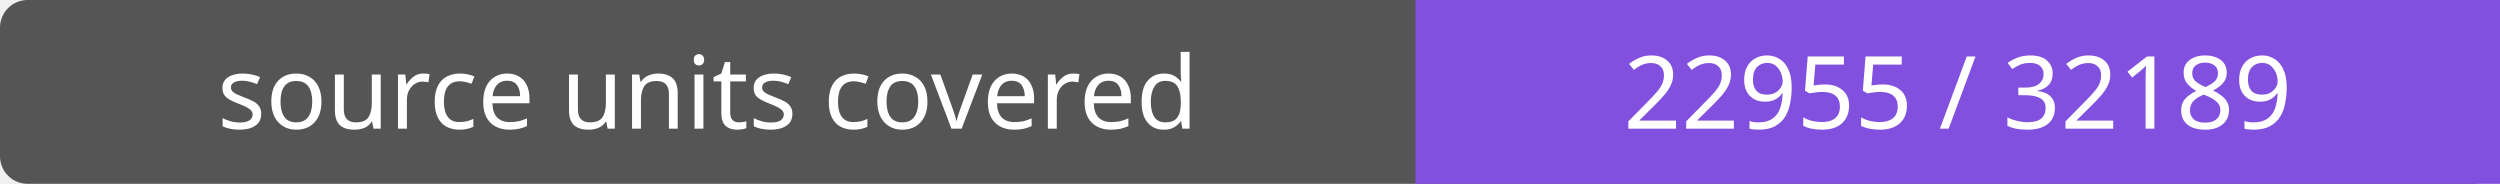
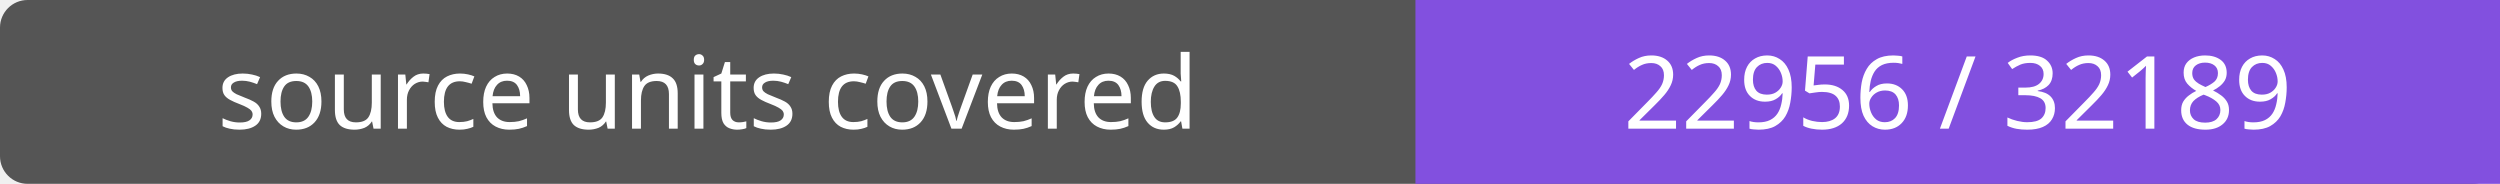
- <svg xmlns="http://www.w3.org/2000/svg" width="272" height="20" role="img" aria-label="source units covered: 22955 / 32189">
+ <svg xmlns="http://www.w3.org/2000/svg" width="272" height="20" role="img" aria-label="source units covered: 22956 / 32189">
  <rect width="272" height="20" rx="3" fill="#555" />
  <path fill="#8250df" d="M154 0h118v20H154z" />
  <g fill="#fff" text-anchor="middle" font-family="Verdana,sans-serif" font-size="11">
    <text x="77.0" y="14">source units covered</text>
-     <text x="213.0" y="14">22955 / 32189</text>
+     <text x="213.0" y="14">22956 / 32189</text>
  </g>
</svg>
